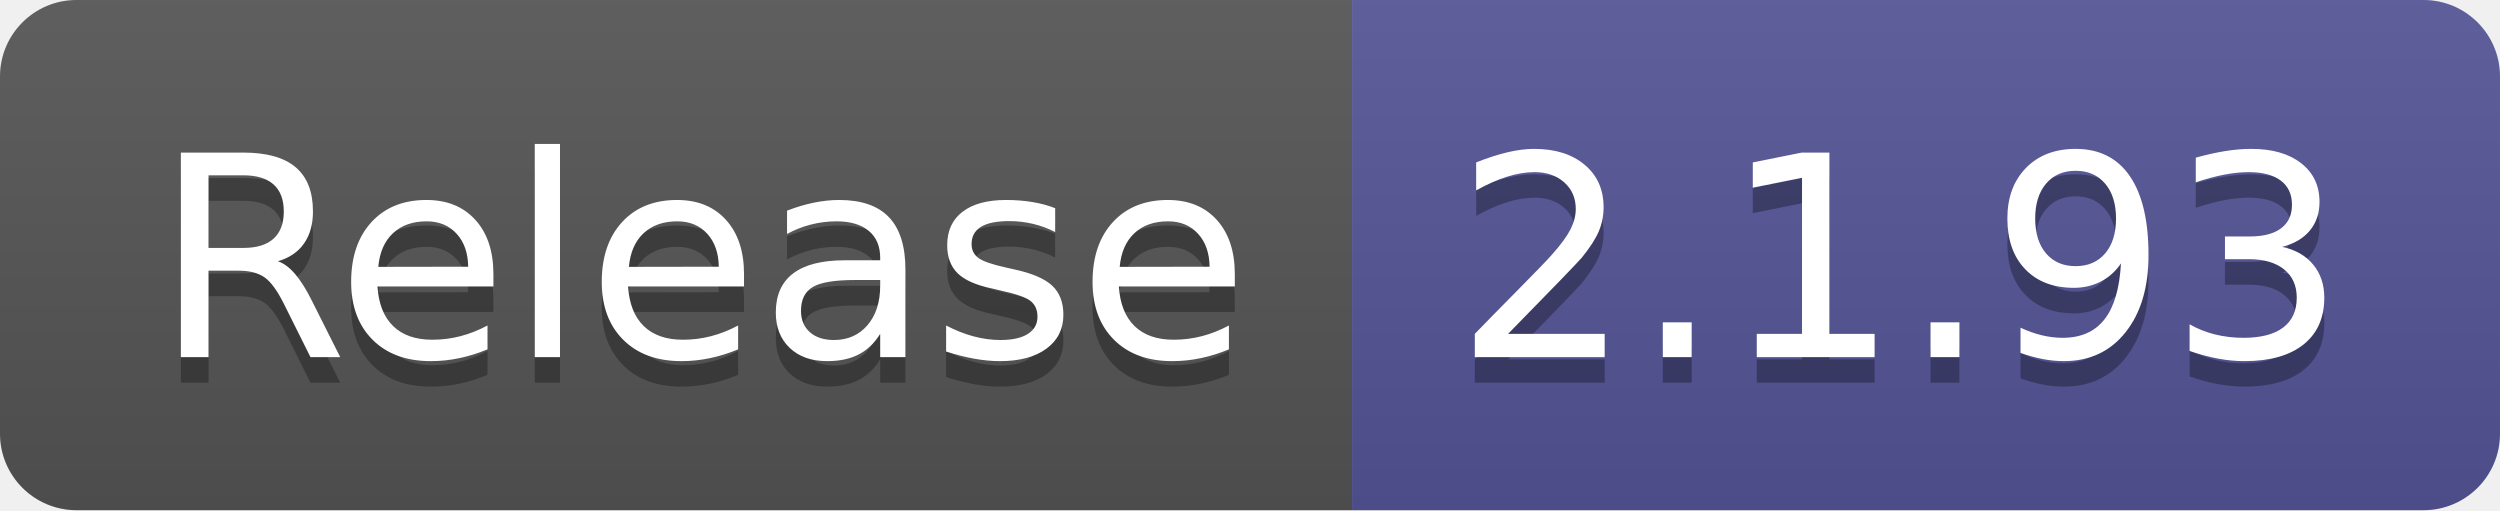
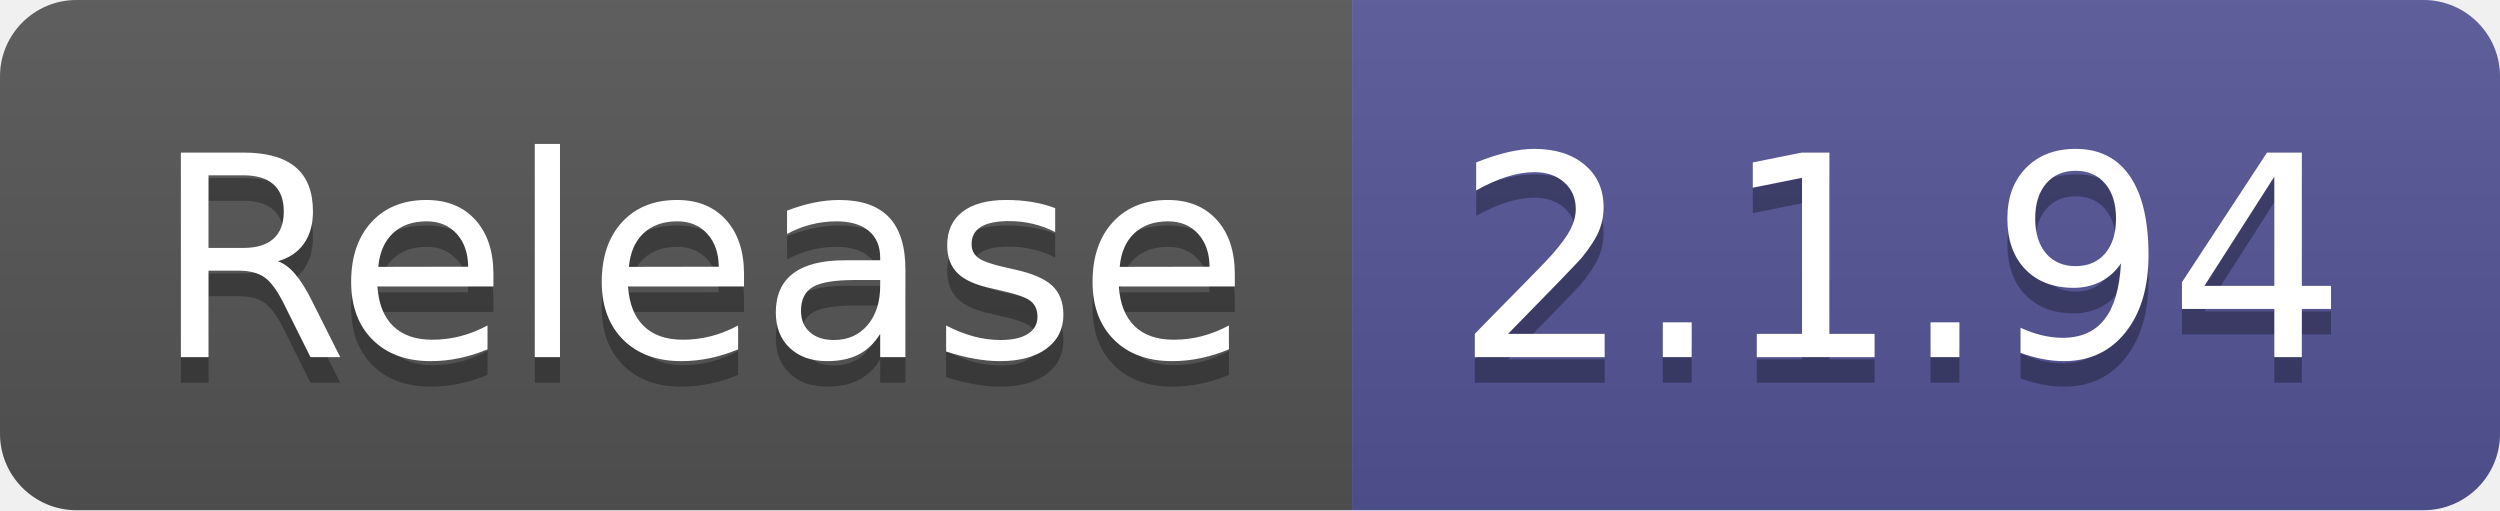
- <svg xmlns="http://www.w3.org/2000/svg" width="98" height="20" role="img" aria-label="Release: 2.1.93">
+ <svg xmlns="http://www.w3.org/2000/svg" width="98" height="20" role="img" aria-label="Release: 2.1.94">
  <linearGradient id="s" x2="0" y2="100%">
    <stop offset="0" stop-color="#bbb" stop-opacity=".1" />
    <stop offset="1" stop-opacity=".1" />
  </linearGradient>
  <clipPath id="r">
    <rect width="98" height="20" rx="3" fill="#fff" />
  </clipPath>
  <g clip-path="url(#r)">
    <rect width="53" height="20" fill="#555" />
    <rect x="53" width="45" height="20" fill="#535597" />
    <rect width="98" height="20" fill="url(#s)" />
  </g>
  <g fill="#fff" text-anchor="middle" font-family="Verdana,Geneva,DejaVu Sans,sans-serif" text-rendering="geometricPrecision" font-size="110">
    <text aria-hidden="true" x="275" y="150" fill="#010101" fill-opacity=".3" transform="scale(.1)" textLength="430">Release</text>
    <text x="275" y="140" transform="scale(.1)" fill="#fff" textLength="430">Release</text>
-     <text aria-hidden="true" x="745" y="150" fill="#010101" fill-opacity=".3" transform="scale(.1)" textLength="350">2.1.93</text>
-     <text x="745" y="140" transform="scale(.1)" fill="#fff" textLength="350">2.1.93</text>
+     <text aria-hidden="true" x="745" y="150" fill="#010101" fill-opacity=".3" transform="scale(.1)" textLength="350">2.1.94</text>
+     <text x="745" y="140" transform="scale(.1)" fill="#fff" textLength="350">2.1.94</text>
  </g>
</svg>
